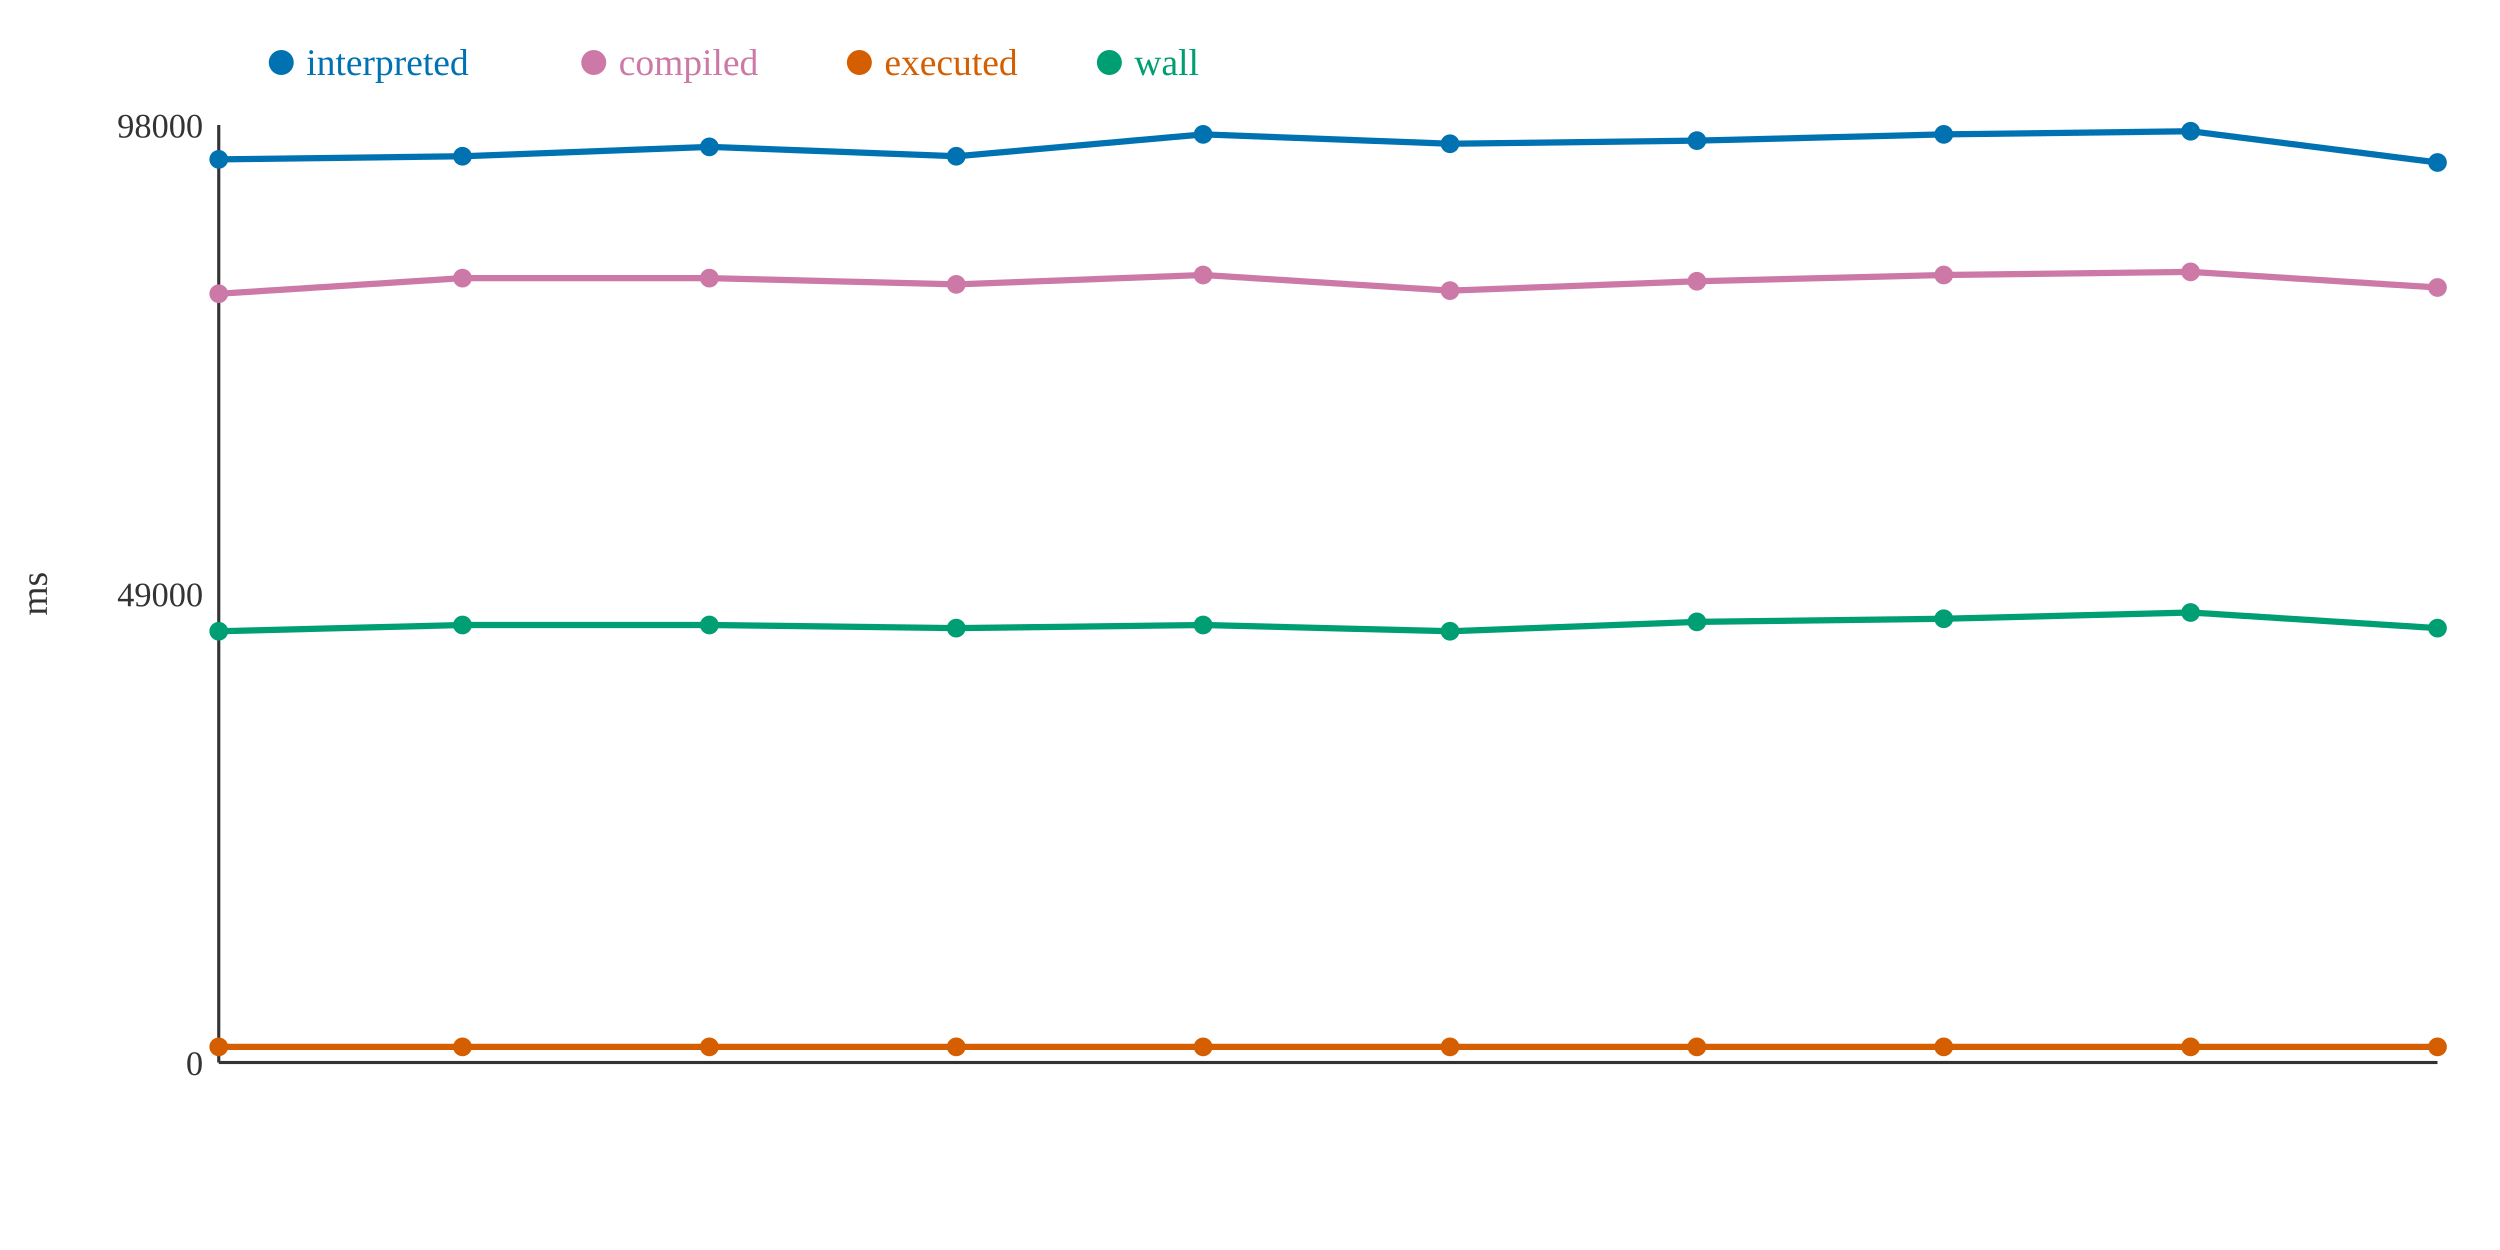
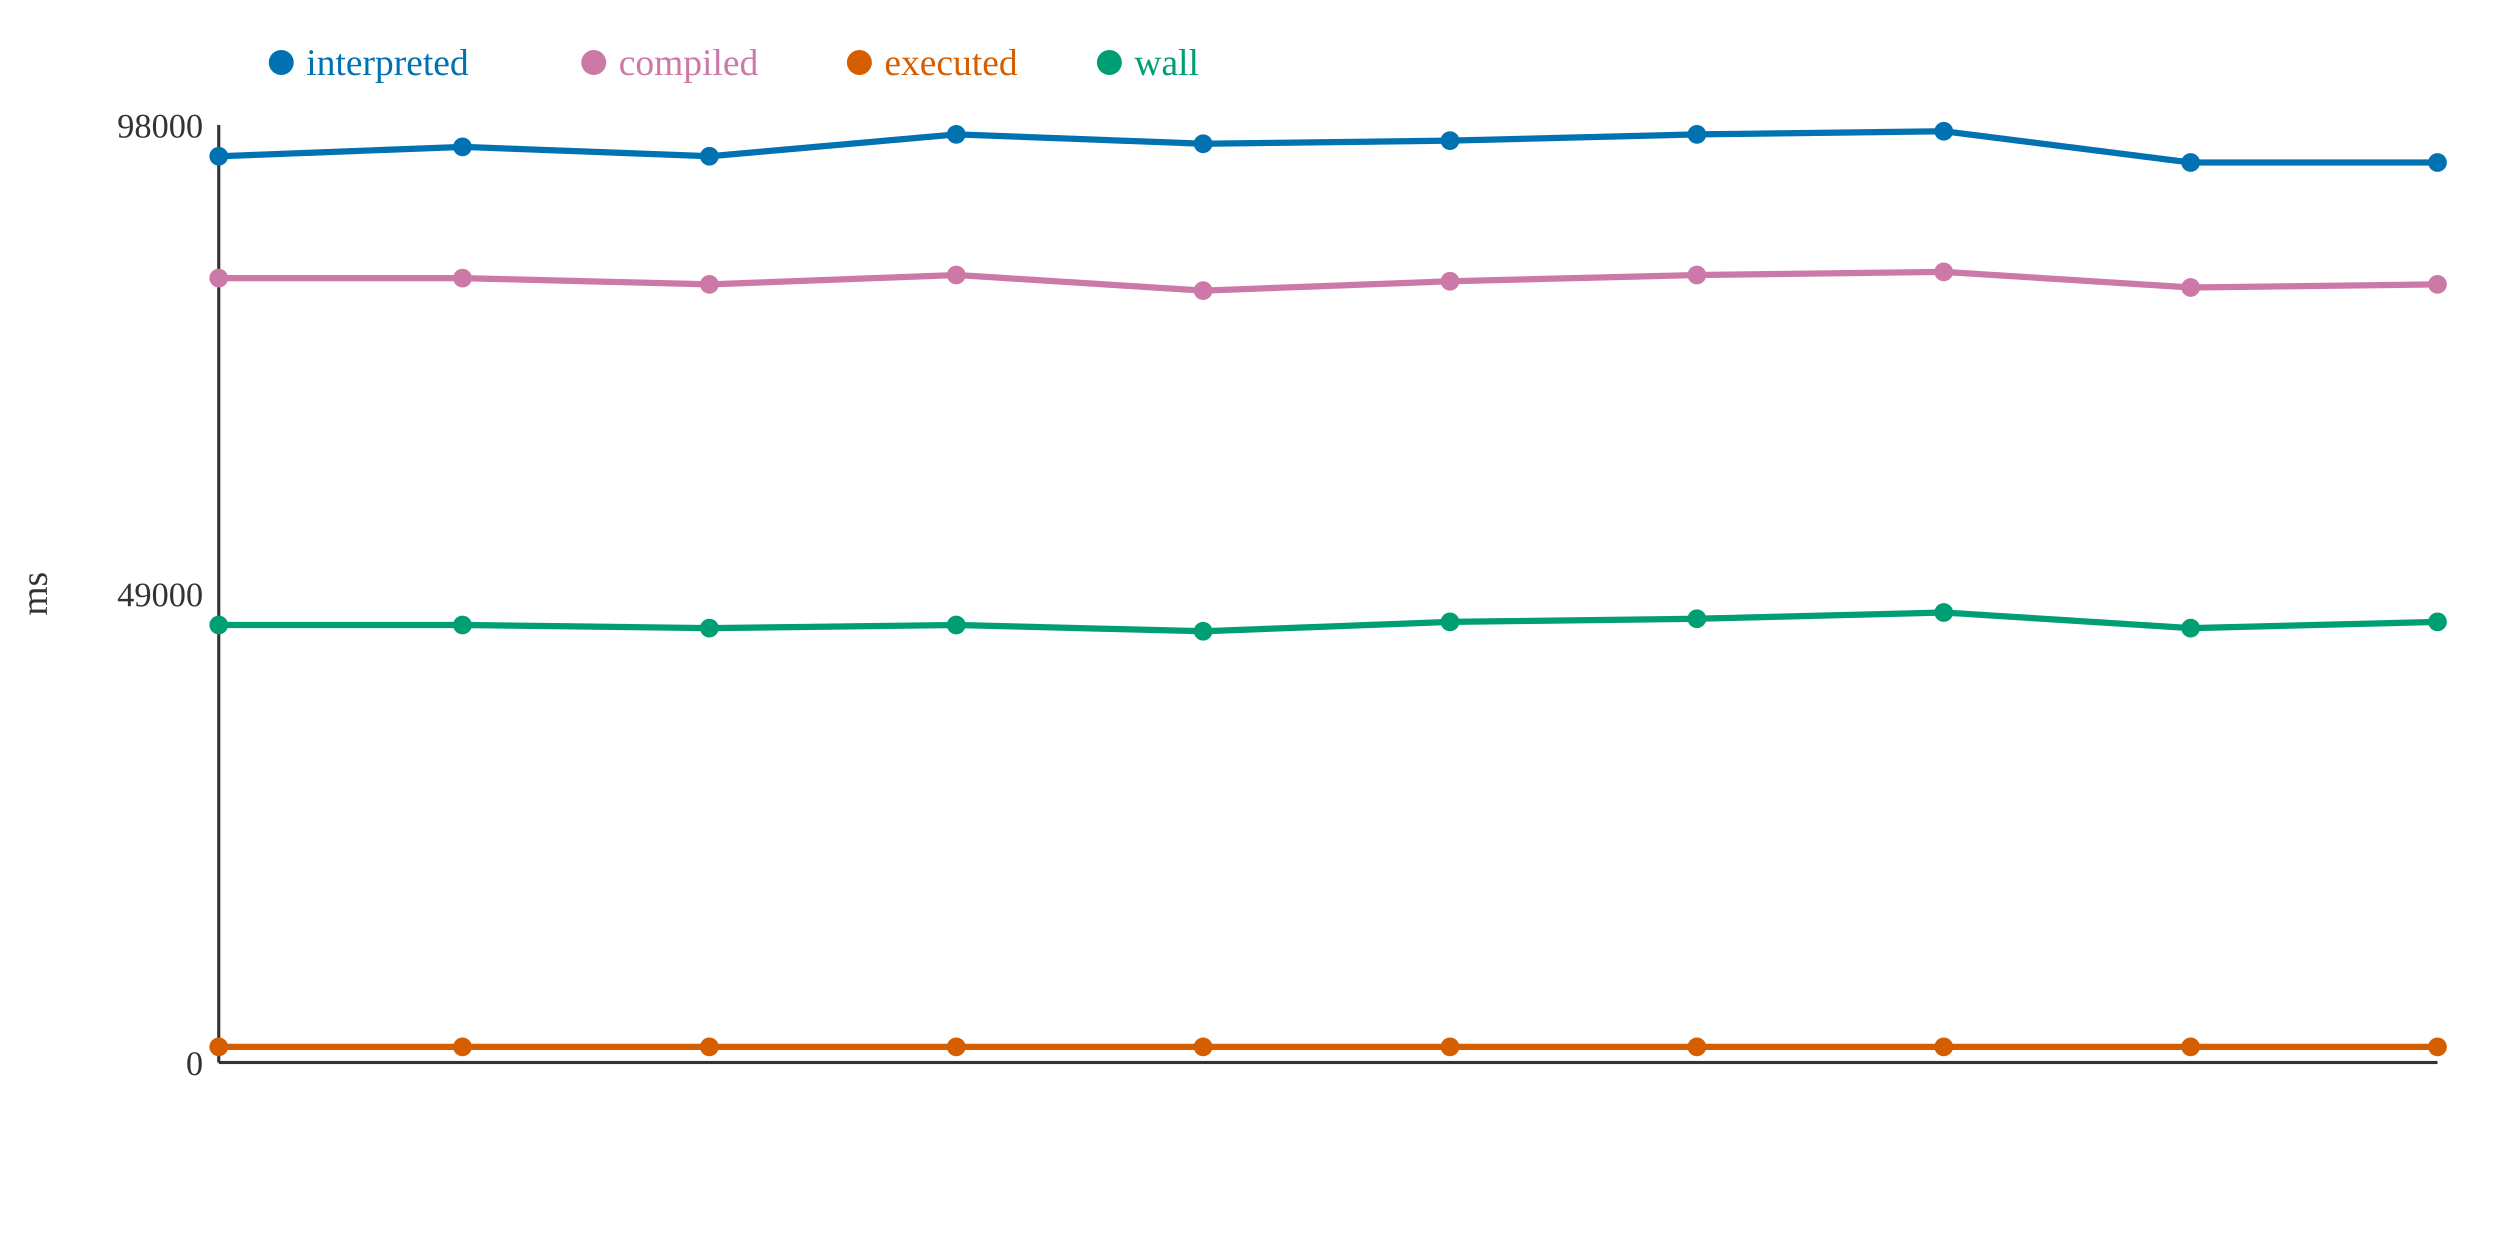
<svg xmlns="http://www.w3.org/2000/svg" width="800" height="400">
  <rect width="800" height="400" fill="white" />
  <line x1="70" y1="40" x2="70" y2="340" stroke="#333" stroke-width="1" />
  <line x1="70" y1="340" x2="780" y2="340" stroke="#333" stroke-width="1" />
  <text x="65" y="344" text-anchor="end" font-size="11" fill="#333">0</text>
  <text x="65" y="194" text-anchor="end" font-size="11" fill="#333">49000</text>
  <text x="65" y="44" text-anchor="end" font-size="11" fill="#333">98000</text>
  <text x="15" y="190" text-anchor="middle" font-size="12" fill="#333" transform="rotate(-90 15 190)">ms</text>
-   <polyline points="70,51 148,50 227,47 306,50 385,43 464,46 543,45 622,43 701,42 780,52" fill="none" stroke="#0072B2" stroke-width="2" />
-   <polyline points="70,94 148,89 227,89 306,91 385,88 464,93 543,90 622,88 701,87 780,92" fill="none" stroke="#CC79A7" stroke-width="2" />
+   <polyline points="70,50 148,47 227,50 306,43 385,46 464,45 543,43 622,42 701,52 780,52" fill="none" stroke="#0072B2" stroke-width="2" />
+   <polyline points="70,89 148,89 227,91 306,88 385,93 464,90 543,88 622,87 701,92 780,91" fill="none" stroke="#CC79A7" stroke-width="2" />
  <polyline points="70,335 148,335 227,335 306,335 385,335 464,335 543,335 622,335 701,335 780,335" fill="none" stroke="#D55E00" stroke-width="2" />
-   <polyline points="70,202 148,200 227,200 306,201 385,200 464,202 543,199 622,198 701,196 780,201" fill="none" stroke="#009E73" stroke-width="2" />
-   <circle cx="70" cy="51" r="3" fill="#0072B2" />
-   <circle cx="70" cy="94" r="3" fill="#CC79A7" />
+   <polyline points="70,200 148,200 227,201 306,200 385,202 464,199 543,198 622,196 701,201 780,199" fill="none" stroke="#009E73" stroke-width="2" />
+   <circle cx="70" cy="50" r="3" fill="#0072B2" />
+   <circle cx="70" cy="89" r="3" fill="#CC79A7" />
  <circle cx="70" cy="335" r="3" fill="#D55E00" />
-   <circle cx="70" cy="202" r="3" fill="#009E73" />
-   <circle cx="148" cy="50" r="3" fill="#0072B2" />
+   <circle cx="70" cy="200" r="3" fill="#009E73" />
+   <circle cx="148" cy="47" r="3" fill="#0072B2" />
  <circle cx="148" cy="89" r="3" fill="#CC79A7" />
  <circle cx="148" cy="335" r="3" fill="#D55E00" />
  <circle cx="148" cy="200" r="3" fill="#009E73" />
-   <circle cx="227" cy="47" r="3" fill="#0072B2" />
-   <circle cx="227" cy="89" r="3" fill="#CC79A7" />
+   <circle cx="227" cy="50" r="3" fill="#0072B2" />
+   <circle cx="227" cy="91" r="3" fill="#CC79A7" />
  <circle cx="227" cy="335" r="3" fill="#D55E00" />
-   <circle cx="227" cy="200" r="3" fill="#009E73" />
-   <circle cx="306" cy="50" r="3" fill="#0072B2" />
-   <circle cx="306" cy="91" r="3" fill="#CC79A7" />
+   <circle cx="227" cy="201" r="3" fill="#009E73" />
+   <circle cx="306" cy="43" r="3" fill="#0072B2" />
+   <circle cx="306" cy="88" r="3" fill="#CC79A7" />
  <circle cx="306" cy="335" r="3" fill="#D55E00" />
-   <circle cx="306" cy="201" r="3" fill="#009E73" />
-   <circle cx="385" cy="43" r="3" fill="#0072B2" />
-   <circle cx="385" cy="88" r="3" fill="#CC79A7" />
+   <circle cx="306" cy="200" r="3" fill="#009E73" />
+   <circle cx="385" cy="46" r="3" fill="#0072B2" />
+   <circle cx="385" cy="93" r="3" fill="#CC79A7" />
  <circle cx="385" cy="335" r="3" fill="#D55E00" />
-   <circle cx="385" cy="200" r="3" fill="#009E73" />
-   <circle cx="464" cy="46" r="3" fill="#0072B2" />
-   <circle cx="464" cy="93" r="3" fill="#CC79A7" />
+   <circle cx="385" cy="202" r="3" fill="#009E73" />
+   <circle cx="464" cy="45" r="3" fill="#0072B2" />
+   <circle cx="464" cy="90" r="3" fill="#CC79A7" />
  <circle cx="464" cy="335" r="3" fill="#D55E00" />
-   <circle cx="464" cy="202" r="3" fill="#009E73" />
-   <circle cx="543" cy="45" r="3" fill="#0072B2" />
-   <circle cx="543" cy="90" r="3" fill="#CC79A7" />
+   <circle cx="464" cy="199" r="3" fill="#009E73" />
+   <circle cx="543" cy="43" r="3" fill="#0072B2" />
+   <circle cx="543" cy="88" r="3" fill="#CC79A7" />
  <circle cx="543" cy="335" r="3" fill="#D55E00" />
-   <circle cx="543" cy="199" r="3" fill="#009E73" />
-   <circle cx="622" cy="43" r="3" fill="#0072B2" />
-   <circle cx="622" cy="88" r="3" fill="#CC79A7" />
+   <circle cx="543" cy="198" r="3" fill="#009E73" />
+   <circle cx="622" cy="42" r="3" fill="#0072B2" />
+   <circle cx="622" cy="87" r="3" fill="#CC79A7" />
  <circle cx="622" cy="335" r="3" fill="#D55E00" />
-   <circle cx="622" cy="198" r="3" fill="#009E73" />
-   <circle cx="701" cy="42" r="3" fill="#0072B2" />
-   <circle cx="701" cy="87" r="3" fill="#CC79A7" />
+   <circle cx="622" cy="196" r="3" fill="#009E73" />
+   <circle cx="701" cy="52" r="3" fill="#0072B2" />
+   <circle cx="701" cy="92" r="3" fill="#CC79A7" />
  <circle cx="701" cy="335" r="3" fill="#D55E00" />
-   <circle cx="701" cy="196" r="3" fill="#009E73" />
+   <circle cx="701" cy="201" r="3" fill="#009E73" />
  <circle cx="780" cy="52" r="3" fill="#0072B2" />
-   <circle cx="780" cy="92" r="3" fill="#CC79A7" />
+   <circle cx="780" cy="91" r="3" fill="#CC79A7" />
  <circle cx="780" cy="335" r="3" fill="#D55E00" />
-   <circle cx="780" cy="201" r="3" fill="#009E73" />
+   <circle cx="780" cy="199" r="3" fill="#009E73" />
  <circle cx="90" cy="20" r="4" fill="#0072B2" />
  <text x="98" y="24" text-anchor="start" font-size="12" fill="#0072B2">interpreted</text>
  <circle cx="190" cy="20" r="4" fill="#CC79A7" />
  <text x="198" y="24" text-anchor="start" font-size="12" fill="#CC79A7">compiled</text>
  <circle cx="275" cy="20" r="4" fill="#D55E00" />
  <text x="283" y="24" text-anchor="start" font-size="12" fill="#D55E00">executed</text>
  <circle cx="355" cy="20" r="4" fill="#009E73" />
  <text x="363" y="24" text-anchor="start" font-size="12" fill="#009E73">wall</text>
</svg>
